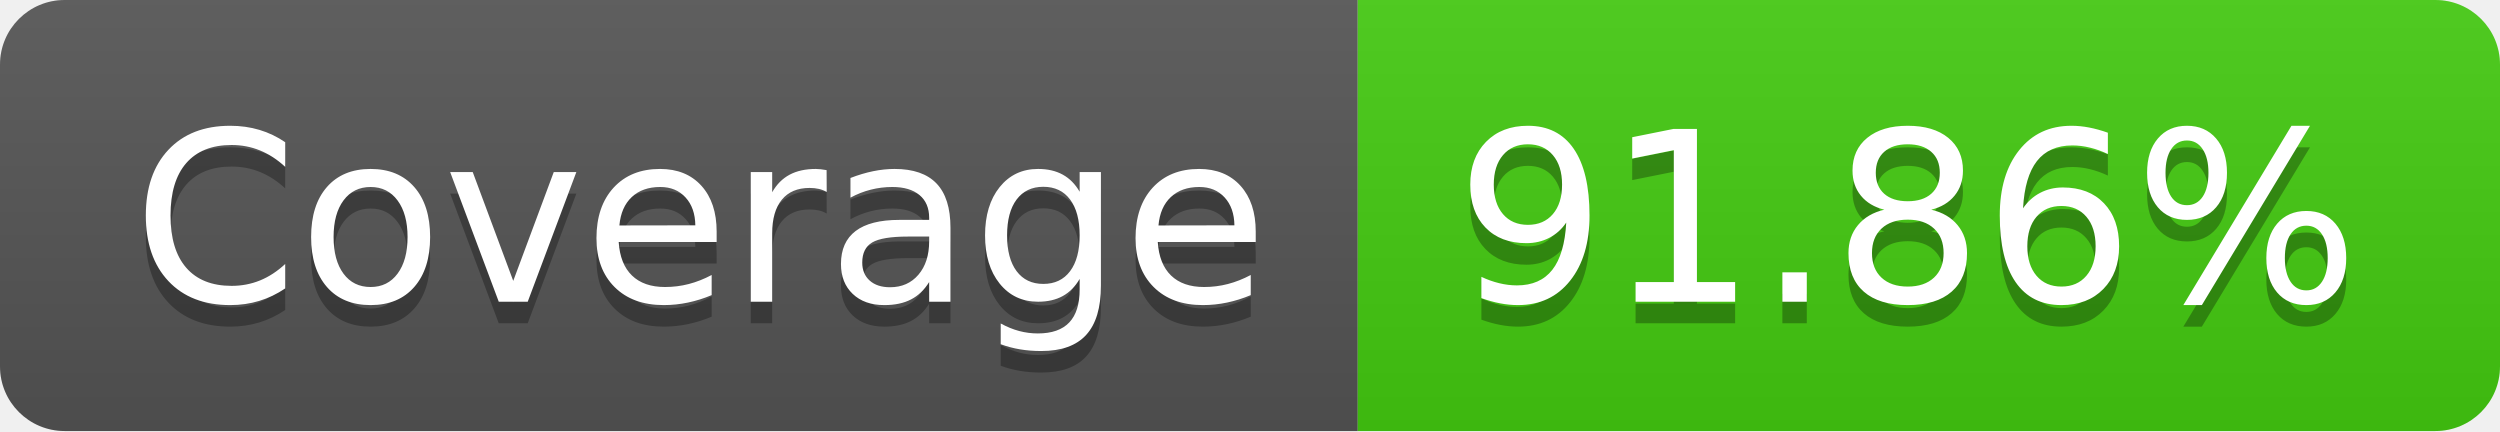
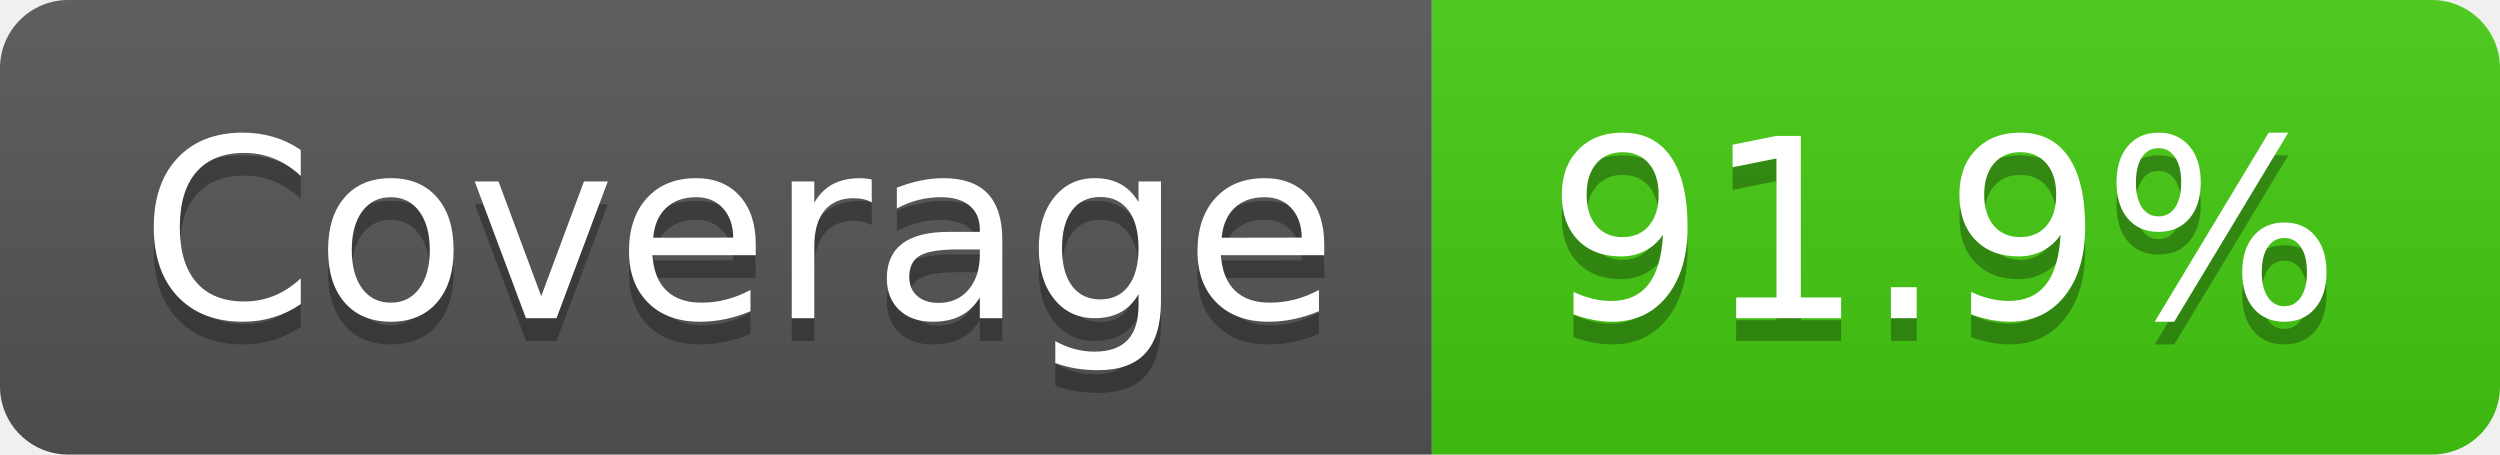
- <svg xmlns="http://www.w3.org/2000/svg" width="116" height="20" role="img" aria-label="Coverage: 91.86%">
+ <svg xmlns="http://www.w3.org/2000/svg" width="110" height="20" role="img" aria-label="Coverage: 91.9%">
  <linearGradient id="s" x2="0" y2="100%">
    <stop offset="0" stop-color="#bbb" stop-opacity=".1" />
    <stop offset="1" stop-opacity=".1" />
  </linearGradient>
  <clipPath id="r">
-     <rect width="116" height="20" rx="3" fill="#fff" />
+     <rect width="110" height="20" rx="3" fill="#fff" />
  </clipPath>
  <g clip-path="url(#r)">
    <rect width="63" height="20" fill="#555" />
-     <rect x="63" width="53" height="20" fill="#4c1" />
-     <rect width="116" height="20" fill="url(#s)" />
+     <rect x="63" width="47" height="20" fill="#4c1" />
+     <rect width="110" height="20" fill="url(#s)" />
  </g>
  <g fill="#fff" text-anchor="middle" font-family="Verdana,Geneva,DejaVu Sans,sans-serif" text-rendering="geometricPrecision" font-size="110">
    <text aria-hidden="true" x="325" y="150" fill="#010101" fill-opacity=".3" transform="scale(.1)" textLength="530">Coverage</text>
    <text x="325" y="140" transform="scale(.1)" fill="#fff" textLength="530">Coverage</text>
-     <text aria-hidden="true" x="885" y="150" fill="#010101" fill-opacity=".3" transform="scale(.1)" textLength="430">91.86%</text>
-     <text x="885" y="140" transform="scale(.1)" fill="#fff" textLength="430">91.86%</text>
+     <text aria-hidden="true" x="855" y="150" fill="#010101" fill-opacity=".3" transform="scale(.1)" textLength="370">91.9%</text>
+     <text x="855" y="140" transform="scale(.1)" fill="#fff" textLength="370">91.9%</text>
  </g>
</svg>
